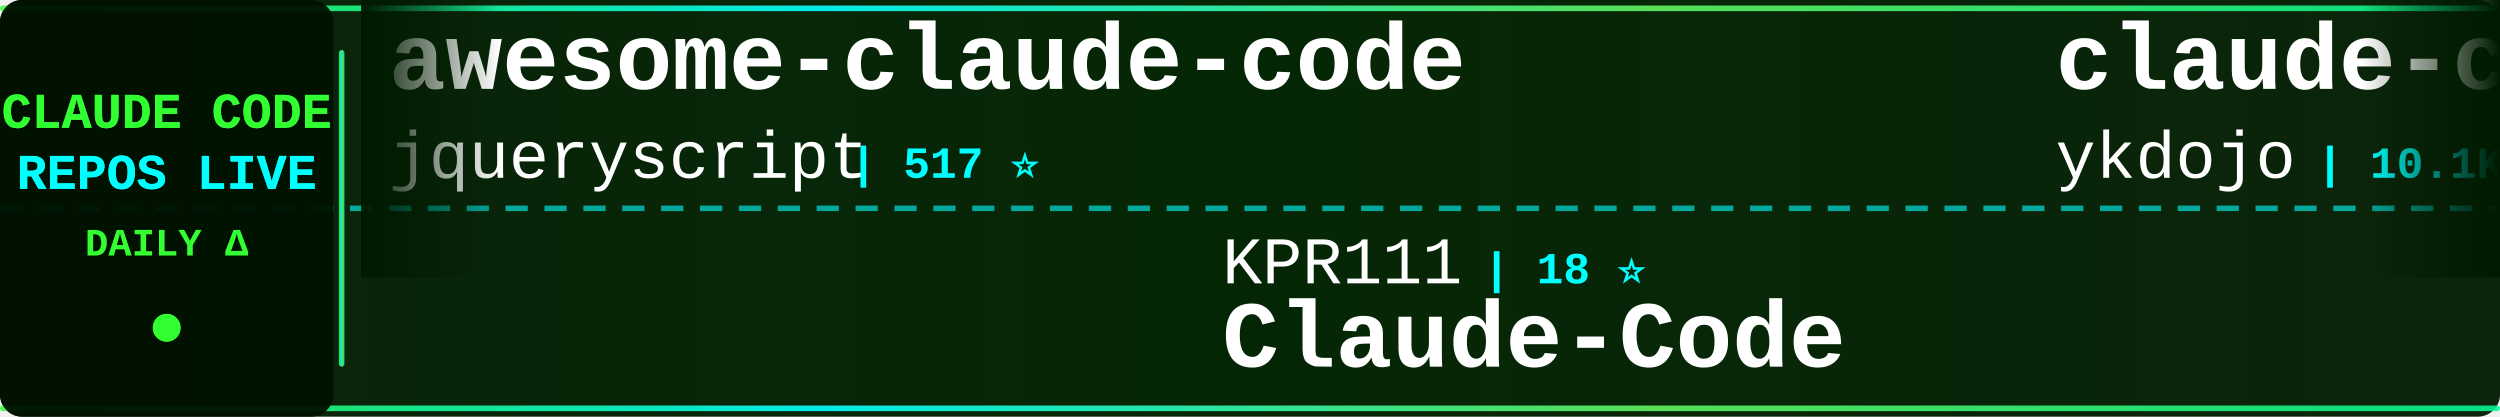
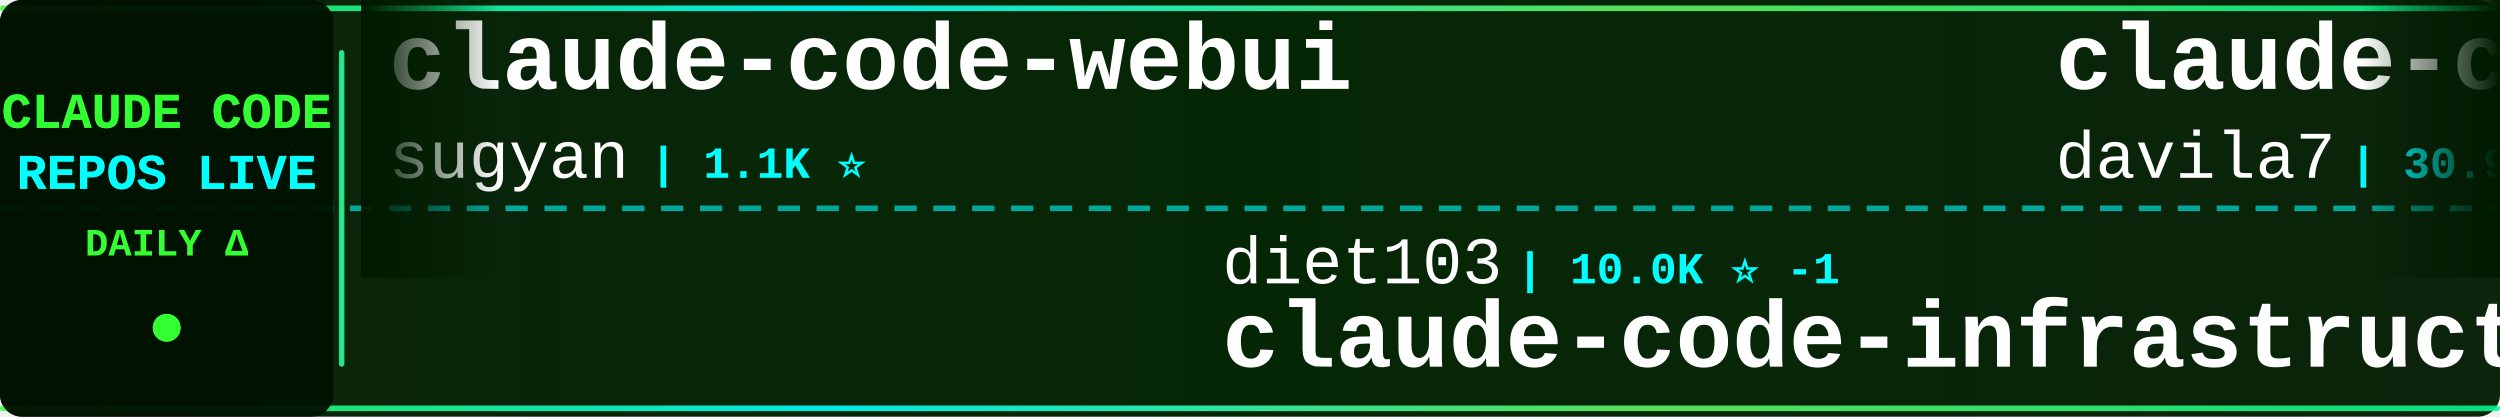
<svg xmlns="http://www.w3.org/2000/svg" width="900" height="150">
  <defs>
    <linearGradient id="tickerBg" x1="0%" y1="0%" x2="100%" y2="0%">
      <stop offset="0%" style="stop-color:#001a00;stop-opacity:0.95" />
      <stop offset="50%" style="stop-color:#002200;stop-opacity:0.98" />
      <stop offset="100%" style="stop-color:#001a00;stop-opacity:0.95" />
    </linearGradient>
    <linearGradient id="borderGrad" x1="0%" y1="0%" x2="100%" y2="0%">
      <stop offset="0%" style="stop-color:#33ff33;stop-opacity:0.85">
        <animate attributeName="stop-opacity" values="0.85;1;0.85" dur="2s" repeatCount="indefinite" />
      </stop>
      <stop offset="33%" style="stop-color:#00ffff;stop-opacity:0.9">
        <animate attributeName="stop-opacity" values="0.9;1;0.9" dur="2.2s" repeatCount="indefinite" />
      </stop>
      <stop offset="66%" style="stop-color:#66ff66;stop-opacity:0.85">
        <animate attributeName="stop-opacity" values="0.85;1;0.85" dur="1.8s" repeatCount="indefinite" />
      </stop>
      <stop offset="100%" style="stop-color:#00ff99;stop-opacity:0.85">
        <animate attributeName="stop-opacity" values="0.85;1;0.85" dur="2s" repeatCount="indefinite" />
      </stop>
    </linearGradient>
    <filter id="textGlow">
      <feGaussianBlur stdDeviation="0.1" result="coloredBlur" />
      <feMerge>
        <feMergeNode in="coloredBlur" />
        <feMergeNode in="SourceGraphic" />
      </feMerge>
    </filter>
    <filter id="metricGlow">
      <feGaussianBlur stdDeviation="0.2" result="coloredBlur" />
      <feMerge>
        <feMergeNode in="coloredBlur" />
        <feMergeNode in="SourceGraphic" />
      </feMerge>
    </filter>
    <linearGradient id="leftFade" x1="0%" y1="0%" x2="100%" y2="0%">
      <stop offset="0%" style="stop-color:#001a00;stop-opacity:1" />
      <stop offset="100%" style="stop-color:#001a00;stop-opacity:0" />
    </linearGradient>
    <linearGradient id="rightFade" x1="0%" y1="0%" x2="100%" y2="0%">
      <stop offset="0%" style="stop-color:#001a00;stop-opacity:0" />
      <stop offset="100%" style="stop-color:#001a00;stop-opacity:1" />
    </linearGradient>
  </defs>
  <rect width="900" height="150" fill="url(#tickerBg)" rx="8" />
  <rect x="0" y="2" width="900" height="2" fill="url(#borderGrad)" rx="1" />
  <rect x="0" y="146" width="900" height="2" fill="url(#borderGrad)" rx="1" />
  <line x1="0" y1="75" x2="900" y2="75" stroke="#00ffff" stroke-width="2" stroke-dasharray="8 6" opacity="0.6" />
  <rect x="0" y="0" width="120" height="150" fill="#001100" opacity="0.95" rx="8" />
  <text x="60" y="46" font-family="'Courier New', monospace" font-size="18" font-weight="bold" fill="#33ff33" text-anchor="middle" filter="url(#textGlow)">
    CLAUDE CODE
  </text>
  <text x="60" y="68" font-family="'Courier New', monospace" font-size="18" font-weight="bold" fill="#00ffff" text-anchor="middle" filter="url(#textGlow)">
    REPOS LIVE
  </text>
  <text x="60" y="92" font-family="'Courier New', monospace" font-size="14" font-weight="bold" fill="#33ff33" text-anchor="middle">
    DAILY Δ
  </text>
  <circle cx="60" cy="118" r="5" fill="#33ff33" filter="url(#metricGlow)">
    <animate attributeName="r" values="4;6;4" dur="1.5s" repeatCount="indefinite" />
    <animate attributeName="opacity" values="0.6;1;0.6" dur="1.5s" repeatCount="indefinite" />
  </circle>
  <rect x="122" y="18" width="2" height="114" fill="url(#borderGrad)" rx="1" />
  <clipPath id="tickerClip">
    <rect x="130" y="0" width="770" height="150" />
  </clipPath>
  <g clip-path="url(#tickerClip)">
    <g id="tickerItems">
      <animateTransform attributeName="transform" attributeType="XML" type="translate" from="0 0" to="-3000 0" dur="54s" repeatCount="indefinite" />
      <g transform="translate(0, 0)">
-         <text x="140" y="32" font-family="'Courier New', monospace" font-size="34" font-weight="bold" fill="#ffffff">awesome-claude-code</text>
-         <text x="140" y="64" font-family="'Courier New', monospace" font-size="24" font-weight="normal" fill="#ffffff" opacity="1.0">jqueryscript</text>
-         <text x="306" y="64" font-family="'Courier New', monospace" font-size="16" font-weight="bold" fill="#00ffff"> | 517 ⭐</text>
-       </g>
-       <g transform="translate(300, 0)">
-         <text x="140" y="102" font-family="'Courier New', monospace" font-size="24" font-weight="normal" fill="#ffffff" opacity="1.0">KPR111</text>
-         <text x="234" y="102" font-family="'Courier New', monospace" font-size="16" font-weight="bold" fill="#00ffff"> | 18 ⭐</text>
-         <text x="140" y="132" font-family="'Courier New', monospace" font-size="34" font-weight="bold" fill="#ffffff">Claude-Code</text>
-       </g>
-       <g transform="translate(600, 0)">
-         <text x="140" y="32" font-family="'Courier New', monospace" font-size="34" font-weight="bold" fill="#ffffff">claude-code-tips</text>
-         <text x="140" y="64" font-family="'Courier New', monospace" font-size="24" font-weight="normal" fill="#ffffff" opacity="1.0">ykdojo</text>
-         <text x="234" y="64" font-family="'Courier New', monospace" font-size="16" font-weight="bold" fill="#00ffff"> | 10.1K ⭐ +1</text>
-       </g>
-       <g transform="translate(900, 0)">
-         <text x="140" y="102" font-family="'Courier New', monospace" font-size="24" font-weight="normal" fill="#ffffff" opacity="1.0">asgeirtj</text>
-         <text x="258" y="102" font-family="'Courier New', monospace" font-size="16" font-weight="bold" fill="#00ffff"> | 67.9K ⭐ +13</text>
-         <text x="140" y="132" font-family="'Courier New', monospace" font-size="34" font-weight="bold" fill="#ffffff">system_prompts_leaks</text>
-       </g>
-       <g transform="translate(1200, 0)">
-         <text x="140" y="32" font-family="'Courier New', monospace" font-size="34" font-weight="bold" fill="#ffffff">everything-claude-code</text>
-         <text x="140" y="64" font-family="'Courier New', monospace" font-size="24" font-weight="normal" fill="#ffffff" opacity="1.0">WorldFlowAI</text>
-         <text x="294" y="64" font-family="'Courier New', monospace" font-size="16" font-weight="bold" fill="#00ffff"> | 3.4K ⭐ +5</text>
-       </g>
-       <g transform="translate(1500, 0)">
-         <text x="140" y="102" font-family="'Courier New', monospace" font-size="24" font-weight="normal" fill="#ffffff" opacity="1.0">disler</text>
-         <text x="234" y="102" font-family="'Courier New', monospace" font-size="16" font-weight="bold" fill="#00ffff"> | 3.9K ⭐</text>
-         <text x="140" y="132" font-family="'Courier New', monospace" font-size="34" font-weight="bold" fill="#ffffff">claude-code-hooks-master...</text>
-       </g>
-       <g transform="translate(1800, 0)">
        <text x="140" y="32" font-family="'Courier New', monospace" font-size="34" font-weight="bold" fill="#ffffff">claude-code-webui</text>
        <text x="140" y="64" font-family="'Courier New', monospace" font-size="24" font-weight="normal" fill="#ffffff" opacity="1.0">sugyan</text>
        <text x="234" y="64" font-family="'Courier New', monospace" font-size="16" font-weight="bold" fill="#00ffff"> | 1.1K ⭐</text>
      </g>
+       <g transform="translate(300, 0)">
+         <text x="140" y="102" font-family="'Courier New', monospace" font-size="24" font-weight="normal" fill="#ffffff" opacity="1.0">diet103</text>
+         <text x="246" y="102" font-family="'Courier New', monospace" font-size="16" font-weight="bold" fill="#00ffff"> | 10.0K ⭐ -1</text>
+         <text x="140" y="132" font-family="'Courier New', monospace" font-size="34" font-weight="bold" fill="#ffffff">claude-code-infrastructu...</text>
+       </g>
+       <g transform="translate(600, 0)">
+         <text x="140" y="32" font-family="'Courier New', monospace" font-size="34" font-weight="bold" fill="#ffffff">claude-code-templates</text>
+         <text x="140" y="64" font-family="'Courier New', monospace" font-size="24" font-weight="normal" fill="#ffffff" opacity="1.0">davila7</text>
+         <text x="246" y="64" font-family="'Courier New', monospace" font-size="16" font-weight="bold" fill="#00ffff"> | 30.9K ⭐ +5</text>
+       </g>
+       <g transform="translate(900, 0)">
+         <text x="140" y="102" font-family="'Courier New', monospace" font-size="24" font-weight="normal" fill="#ffffff" opacity="1.0">anthropics</text>
+         <text x="282" y="102" font-family="'Courier New', monospace" font-size="16" font-weight="bold" fill="#00ffff"> | 986 ⭐</text>
+         <text x="140" y="132" font-family="'Courier New', monospace" font-size="34" font-weight="bold" fill="#ffffff">claude-code-base-action</text>
+       </g>
+       <g transform="translate(1200, 0)">
+         <text x="140" y="32" font-family="'Courier New', monospace" font-size="34" font-weight="bold" fill="#ffffff">learn-claude-code</text>
+         <text x="140" y="64" font-family="'Courier New', monospace" font-size="24" font-weight="normal" fill="#ffffff" opacity="1.0">shareAI-lab</text>
+         <text x="294" y="64" font-family="'Courier New', monospace" font-size="16" font-weight="bold" fill="#00ffff"> | 77.3K ⭐ +38</text>
+       </g>
+       <g transform="translate(1500, 0)">
+         <text x="140" y="102" font-family="'Courier New', monospace" font-size="24" font-weight="normal" fill="#ffffff" opacity="1.0">Maciek-roboblog</text>
+         <text x="342" y="102" font-family="'Courier New', monospace" font-size="16" font-weight="bold" fill="#00ffff"> | 8.7K ⭐</text>
+         <text x="140" y="132" font-family="'Courier New', monospace" font-size="34" font-weight="bold" fill="#ffffff">Claude-Code-Usage-Monito...</text>
+       </g>
+       <g transform="translate(1800, 0)">
+         <text x="140" y="32" font-family="'Courier New', monospace" font-size="34" font-weight="bold" fill="#ffffff">Open-ClaudeCode</text>
+         <text x="140" y="64" font-family="'Courier New', monospace" font-size="24" font-weight="normal" fill="#ffffff" opacity="1.0">LING71671</text>
+         <text x="270" y="64" font-family="'Courier New', monospace" font-size="16" font-weight="bold" fill="#00ffff"> | 956 ⭐</text>
+       </g>
      <g transform="translate(2100, 0)">
-         <text x="140" y="102" font-family="'Courier New', monospace" font-size="24" font-weight="normal" fill="#ffffff" opacity="1.0">ccplugins</text>
-         <text x="270" y="102" font-family="'Courier New', monospace" font-size="16" font-weight="bold" fill="#00ffff"> | 947 ⭐</text>
-         <text x="140" y="132" font-family="'Courier New', monospace" font-size="34" font-weight="bold" fill="#ffffff">awesome-claude-code-plug...</text>
+         <text x="140" y="102" font-family="'Courier New', monospace" font-size="24" font-weight="normal" fill="#ffffff" opacity="1.0">fuergaosi233</text>
+         <text x="306" y="102" font-family="'Courier New', monospace" font-size="16" font-weight="bold" fill="#00ffff"> | 2.8K ⭐</text>
+         <text x="140" y="132" font-family="'Courier New', monospace" font-size="34" font-weight="bold" fill="#ffffff">claude-code-proxy</text>
      </g>
      <g transform="translate(2400, 0)">
-         <text x="140" y="32" font-family="'Courier New', monospace" font-size="34" font-weight="bold" fill="#ffffff">ECC</text>
-         <text x="140" y="64" font-family="'Courier New', monospace" font-size="24" font-weight="normal" fill="#ffffff" opacity="1.0">affaan-m</text>
-         <text x="258" y="64" font-family="'Courier New', monospace" font-size="16" font-weight="bold" fill="#00ffff"> | 263.8K ⭐ +133</text>
+         <text x="140" y="32" font-family="'Courier New', monospace" font-size="34" font-weight="bold" fill="#ffffff">claude-code-best-practic...</text>
+         <text x="140" y="64" font-family="'Courier New', monospace" font-size="24" font-weight="normal" fill="#ffffff" opacity="1.0">shanraisshan</text>
+         <text x="306" y="64" font-family="'Courier New', monospace" font-size="16" font-weight="bold" fill="#00ffff"> | 66.1K ⭐ +14</text>
      </g>
      <g transform="translate(2700, 0)">
-         <text x="140" y="102" font-family="'Courier New', monospace" font-size="24" font-weight="normal" fill="#ffffff" opacity="1.0">shareAI-lab</text>
-         <text x="294" y="102" font-family="'Courier New', monospace" font-size="16" font-weight="bold" fill="#00ffff"> | 77.3K ⭐ +12</text>
-         <text x="140" y="132" font-family="'Courier New', monospace" font-size="34" font-weight="bold" fill="#ffffff">learn-claude-code</text>
+         <text x="140" y="102" font-family="'Courier New', monospace" font-size="24" font-weight="normal" fill="#ffffff" opacity="1.0">feiskyer</text>
+         <text x="258" y="102" font-family="'Courier New', monospace" font-size="16" font-weight="bold" fill="#00ffff"> | 1.7K ⭐</text>
+         <text x="140" y="132" font-family="'Courier New', monospace" font-size="34" font-weight="bold" fill="#ffffff">claude-code-settings</text>
      </g>
      <g transform="translate(3000, 0)">
-         <text x="140" y="32" font-family="'Courier New', monospace" font-size="34" font-weight="bold" fill="#ffffff">awesome-claude-code</text>
-         <text x="140" y="64" font-family="'Courier New', monospace" font-size="24" font-weight="normal" fill="#ffffff" opacity="1.0">jqueryscript</text>
-         <text x="306" y="64" font-family="'Courier New', monospace" font-size="16" font-weight="bold" fill="#00ffff"> | 517 ⭐</text>
+         <text x="140" y="32" font-family="'Courier New', monospace" font-size="34" font-weight="bold" fill="#ffffff">claude-code-webui</text>
+         <text x="140" y="64" font-family="'Courier New', monospace" font-size="24" font-weight="normal" fill="#ffffff" opacity="1.0">sugyan</text>
+         <text x="234" y="64" font-family="'Courier New', monospace" font-size="16" font-weight="bold" fill="#00ffff"> | 1.1K ⭐</text>
      </g>
      <g transform="translate(3300, 0)">
-         <text x="140" y="102" font-family="'Courier New', monospace" font-size="24" font-weight="normal" fill="#ffffff" opacity="1.0">KPR111</text>
-         <text x="234" y="102" font-family="'Courier New', monospace" font-size="16" font-weight="bold" fill="#00ffff"> | 18 ⭐</text>
-         <text x="140" y="132" font-family="'Courier New', monospace" font-size="34" font-weight="bold" fill="#ffffff">Claude-Code</text>
+         <text x="140" y="102" font-family="'Courier New', monospace" font-size="24" font-weight="normal" fill="#ffffff" opacity="1.0">diet103</text>
+         <text x="246" y="102" font-family="'Courier New', monospace" font-size="16" font-weight="bold" fill="#00ffff"> | 10.0K ⭐ -1</text>
+         <text x="140" y="132" font-family="'Courier New', monospace" font-size="34" font-weight="bold" fill="#ffffff">claude-code-infrastructu...</text>
      </g>
      <g transform="translate(3600, 0)">
-         <text x="140" y="32" font-family="'Courier New', monospace" font-size="34" font-weight="bold" fill="#ffffff">claude-code-tips</text>
-         <text x="140" y="64" font-family="'Courier New', monospace" font-size="24" font-weight="normal" fill="#ffffff" opacity="1.0">ykdojo</text>
-         <text x="234" y="64" font-family="'Courier New', monospace" font-size="16" font-weight="bold" fill="#00ffff"> | 10.1K ⭐ +1</text>
+         <text x="140" y="32" font-family="'Courier New', monospace" font-size="34" font-weight="bold" fill="#ffffff">claude-code-templates</text>
+         <text x="140" y="64" font-family="'Courier New', monospace" font-size="24" font-weight="normal" fill="#ffffff" opacity="1.0">davila7</text>
+         <text x="246" y="64" font-family="'Courier New', monospace" font-size="16" font-weight="bold" fill="#00ffff"> | 30.9K ⭐ +5</text>
      </g>
      <g transform="translate(3900, 0)">
-         <text x="140" y="102" font-family="'Courier New', monospace" font-size="24" font-weight="normal" fill="#ffffff" opacity="1.0">asgeirtj</text>
-         <text x="258" y="102" font-family="'Courier New', monospace" font-size="16" font-weight="bold" fill="#00ffff"> | 67.9K ⭐ +13</text>
-         <text x="140" y="132" font-family="'Courier New', monospace" font-size="34" font-weight="bold" fill="#ffffff">system_prompts_leaks</text>
+         <text x="140" y="102" font-family="'Courier New', monospace" font-size="24" font-weight="normal" fill="#ffffff" opacity="1.0">anthropics</text>
+         <text x="282" y="102" font-family="'Courier New', monospace" font-size="16" font-weight="bold" fill="#00ffff"> | 986 ⭐</text>
+         <text x="140" y="132" font-family="'Courier New', monospace" font-size="34" font-weight="bold" fill="#ffffff">claude-code-base-action</text>
      </g>
    </g>
  </g>
  <rect x="130" y="0" width="50" height="100" fill="url(#leftFade)" />
  <rect x="850" y="0" width="50" height="100" fill="url(#rightFade)" />
</svg>
